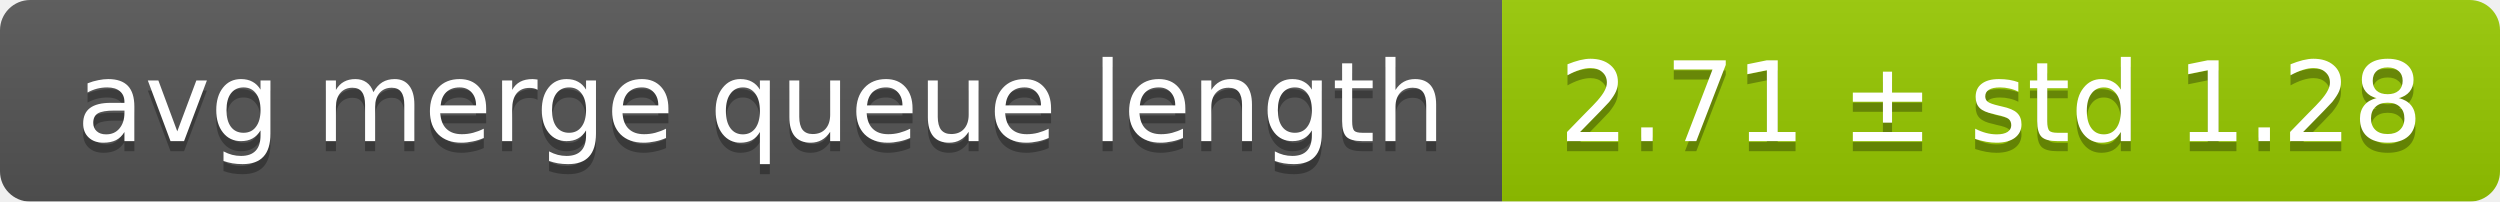
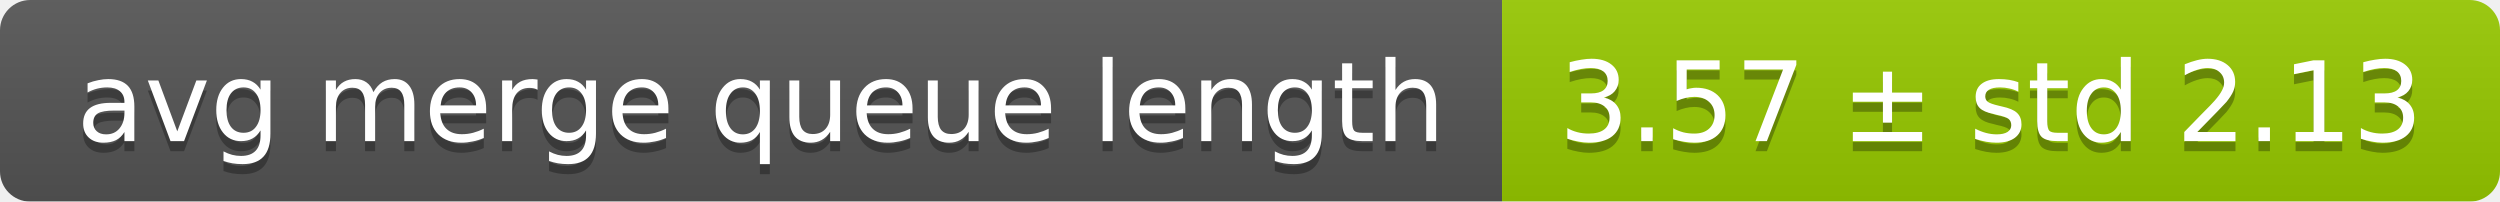
<svg xmlns="http://www.w3.org/2000/svg" width="248" height="20">
  <linearGradient id="smooth" x2="0" y2="100%">
    <stop offset="0" stop-color="#bbb" stop-opacity=".1" />
    <stop offset="1" stop-opacity=".1" />
  </linearGradient>
  <mask id="round">
    <rect width="248" height="20" rx="3" fill="#fff" />
  </mask>
  <g mask="url(#round)">
    <rect width="149" height="20" fill="#555" />
    <rect x="149" width="99" height="20" fill="#97ca00" />
    <rect width="248" height="20" fill="url(#smooth)" />
  </g>
  <g fill="#fff" text-anchor="middle" font-family="DejaVu Sans,Verdana,Geneva,sans-serif" font-size="11">
    <text x="75.5" y="15" fill="#010101" fill-opacity=".3">avg merge queue length</text>
    <text x="75.5" y="14">avg merge queue length</text>
-     <text x="197.5" y="15" fill="#010101" fill-opacity=".3">2.71 ± std 1.28</text>
-     <text x="197.5" y="14">2.71 ± std 1.28</text>
+     <text x="197.5" y="15" fill="#010101" fill-opacity=".3">3.57 ± std 2.13</text>
+     <text x="197.5" y="14">3.57 ± std 2.13</text>
  </g>
</svg>
